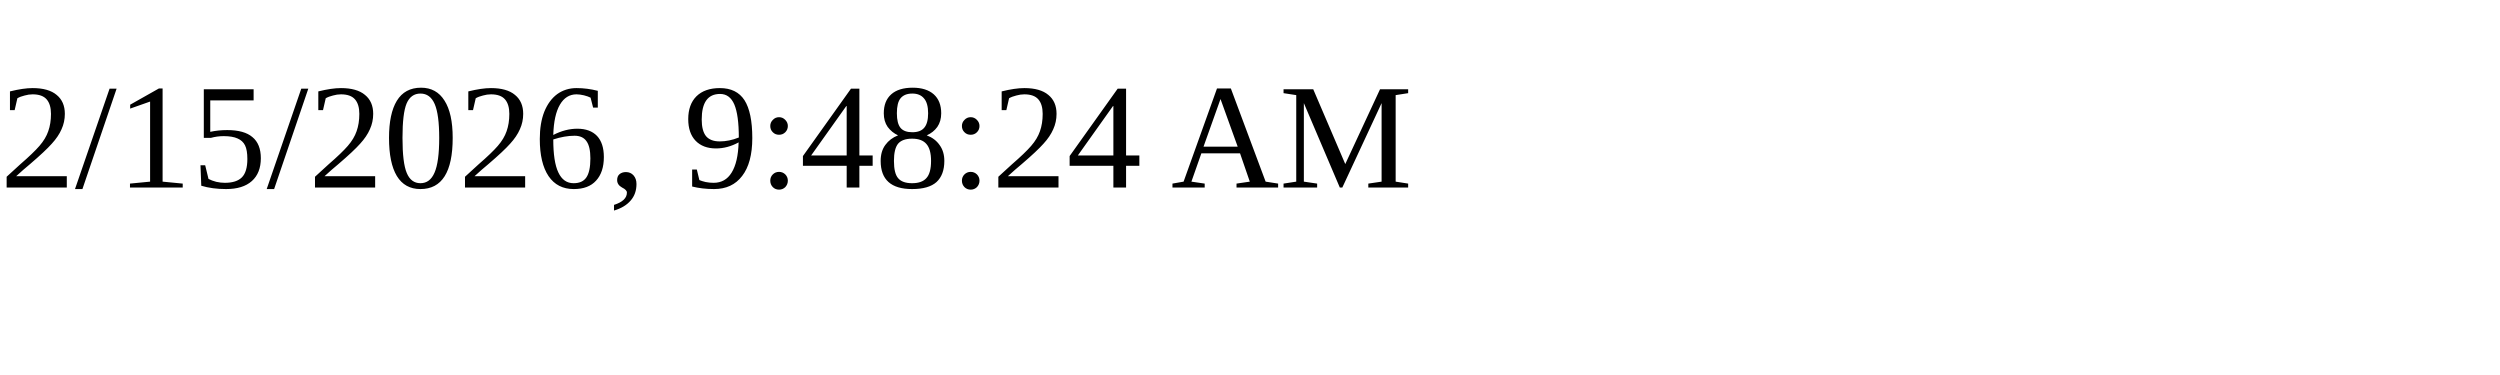
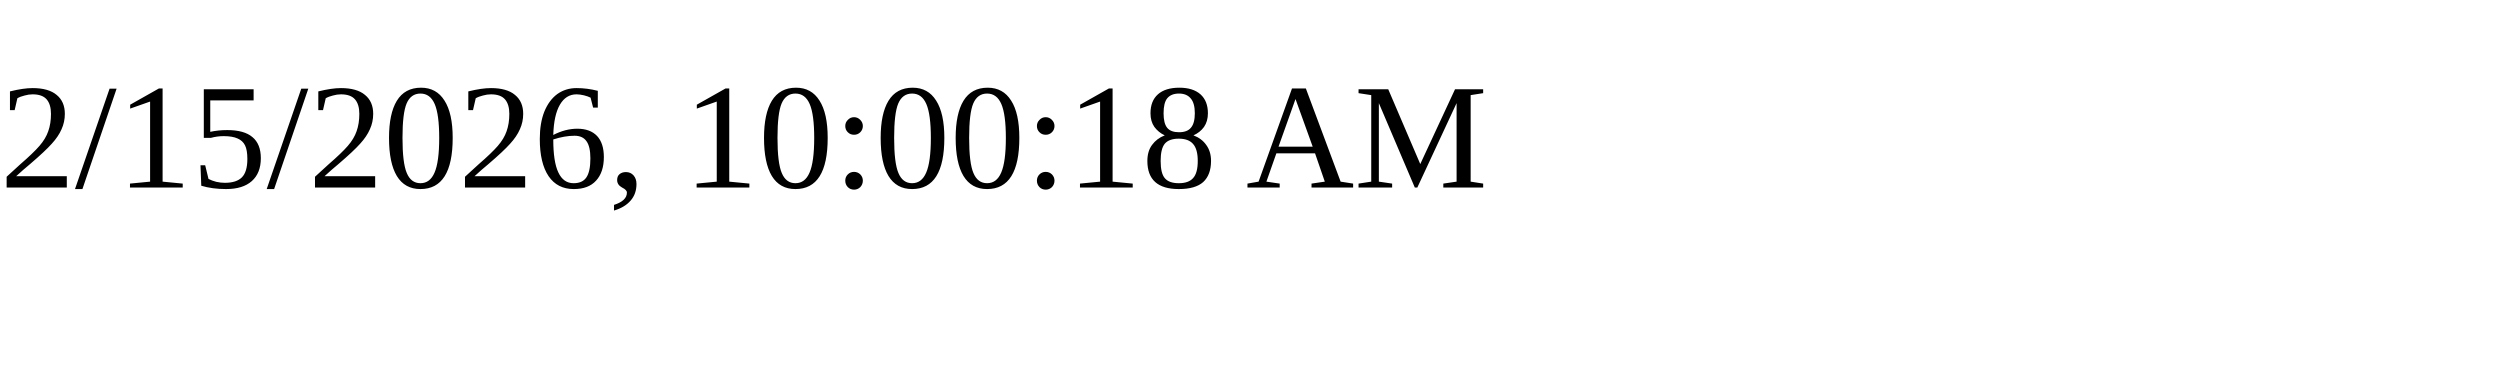
<svg xmlns="http://www.w3.org/2000/svg" height="30" width="200">
-   <text x="0" y="15">2/15/2026, 9:48:24 AM</text>
+   <text x="0" y="15">2/15/2026, 10:00:18 AM</text>
</svg>
